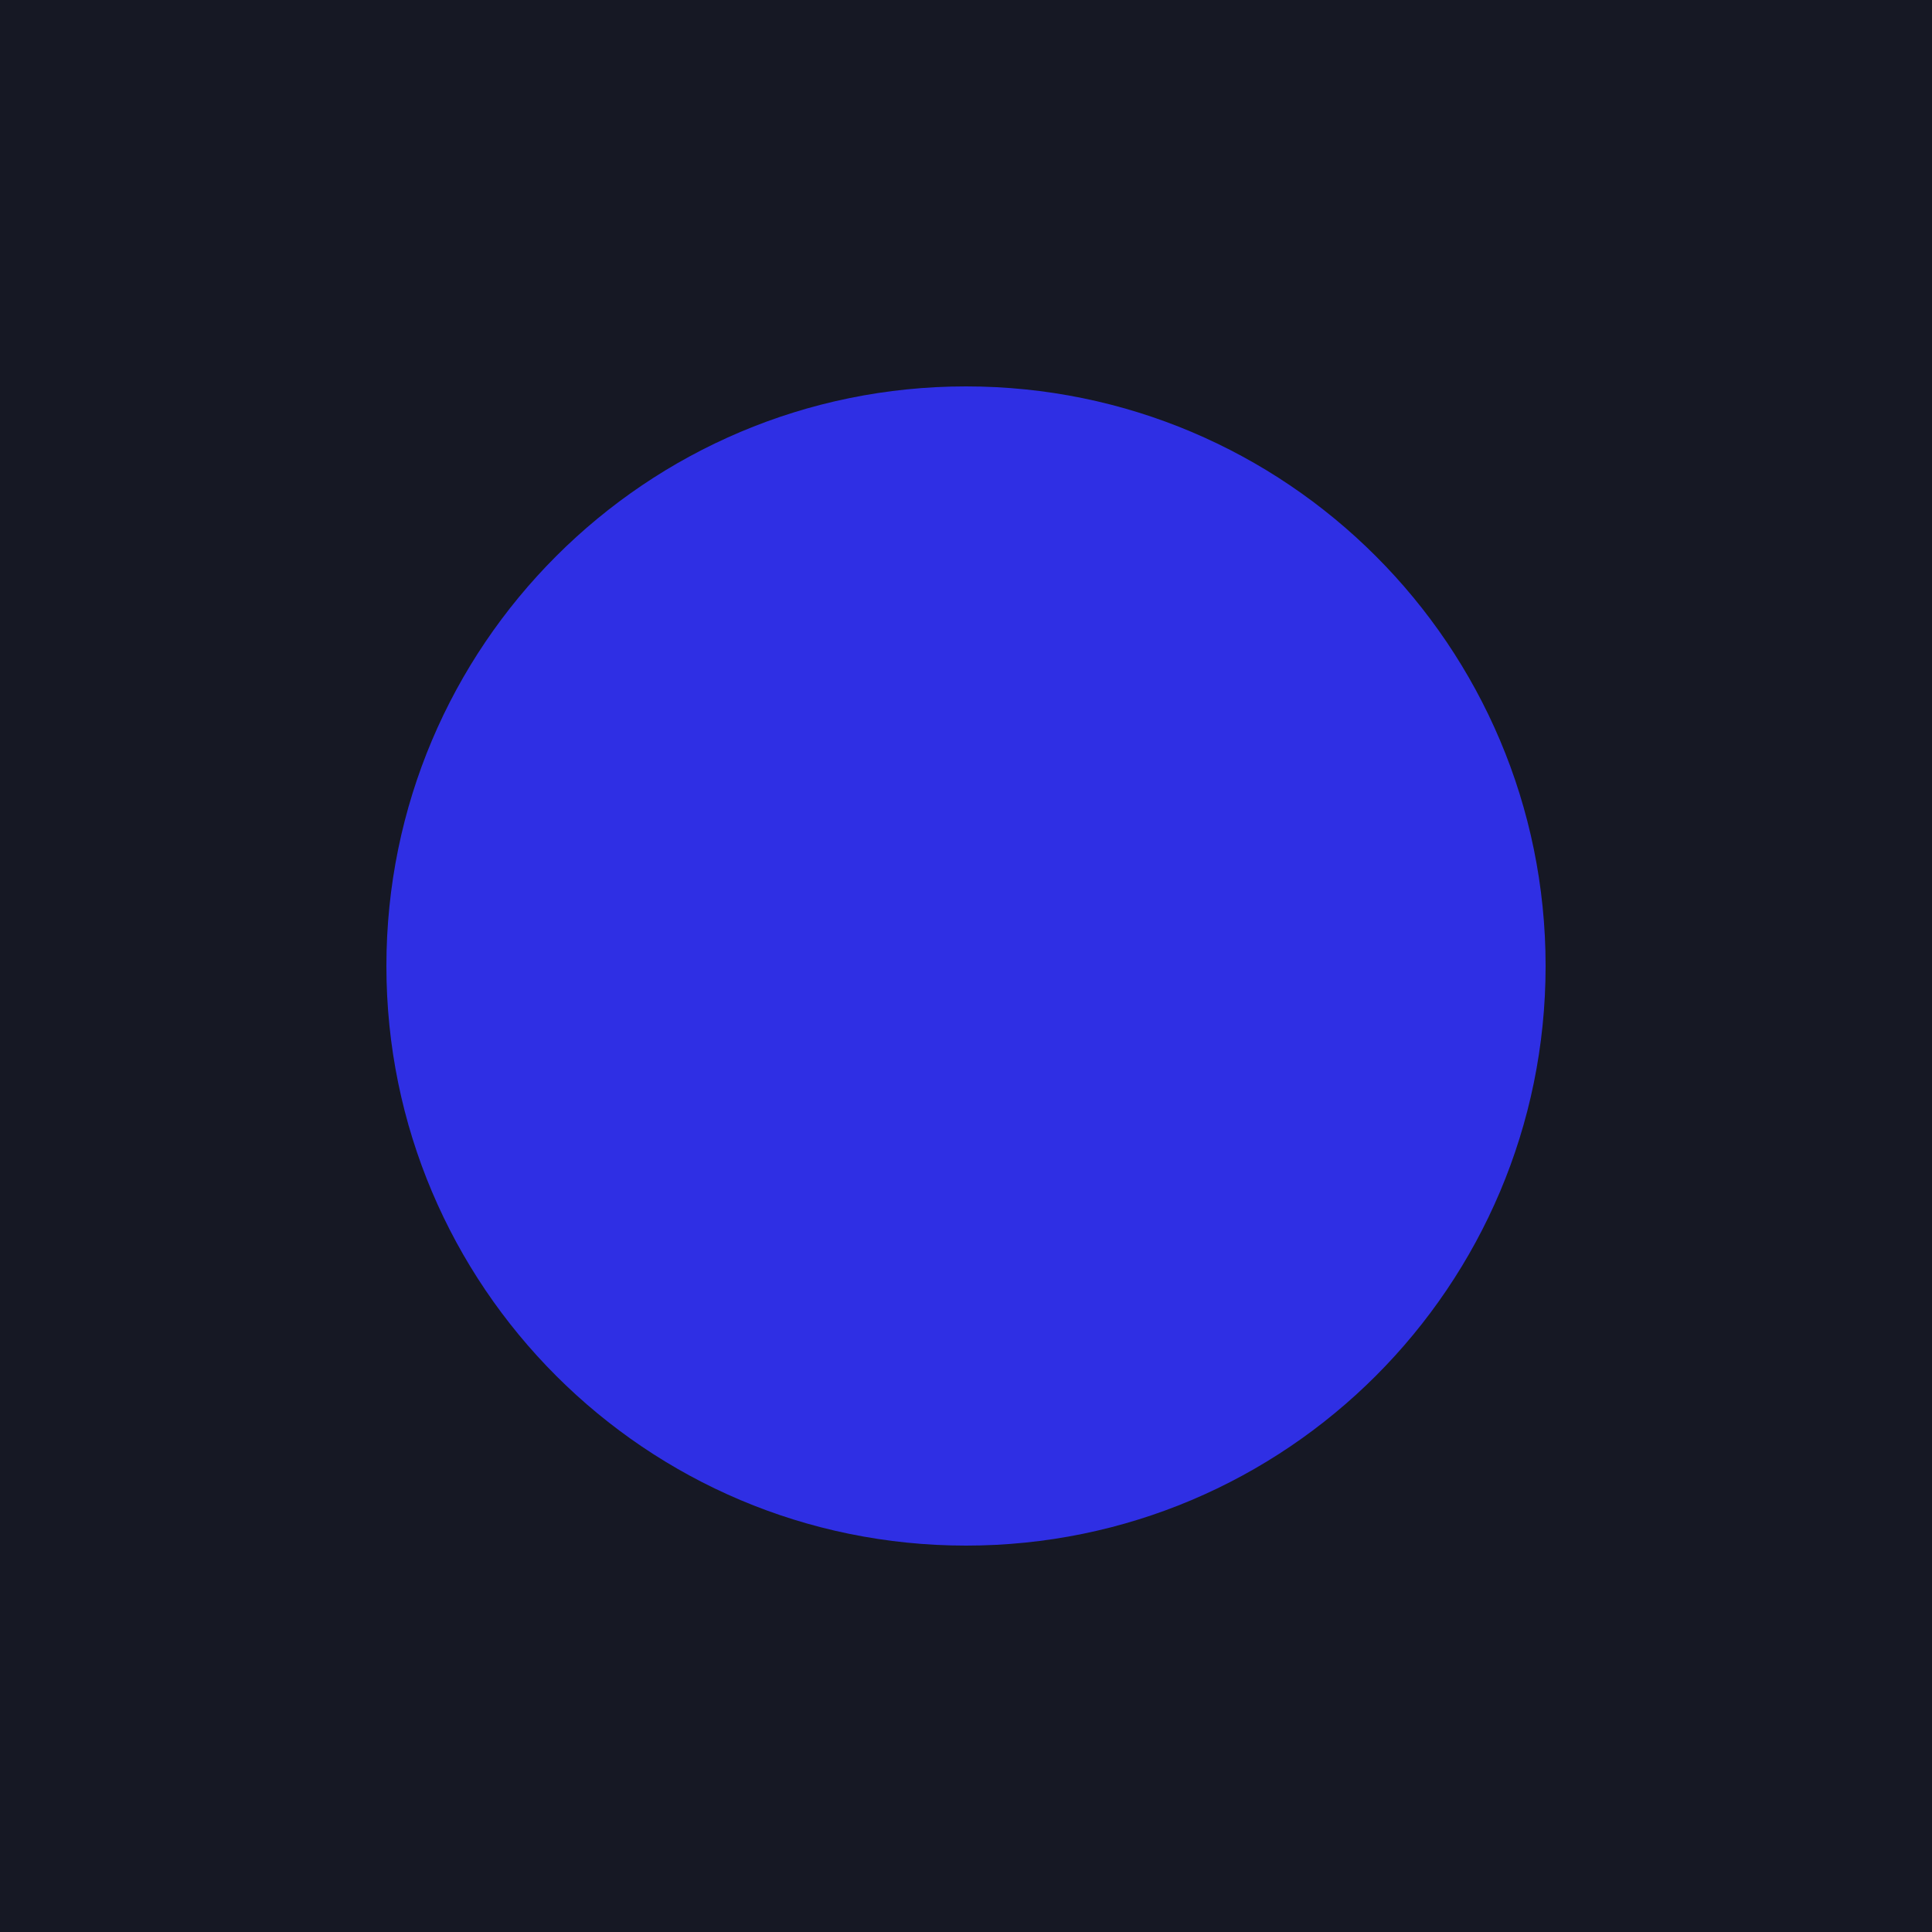
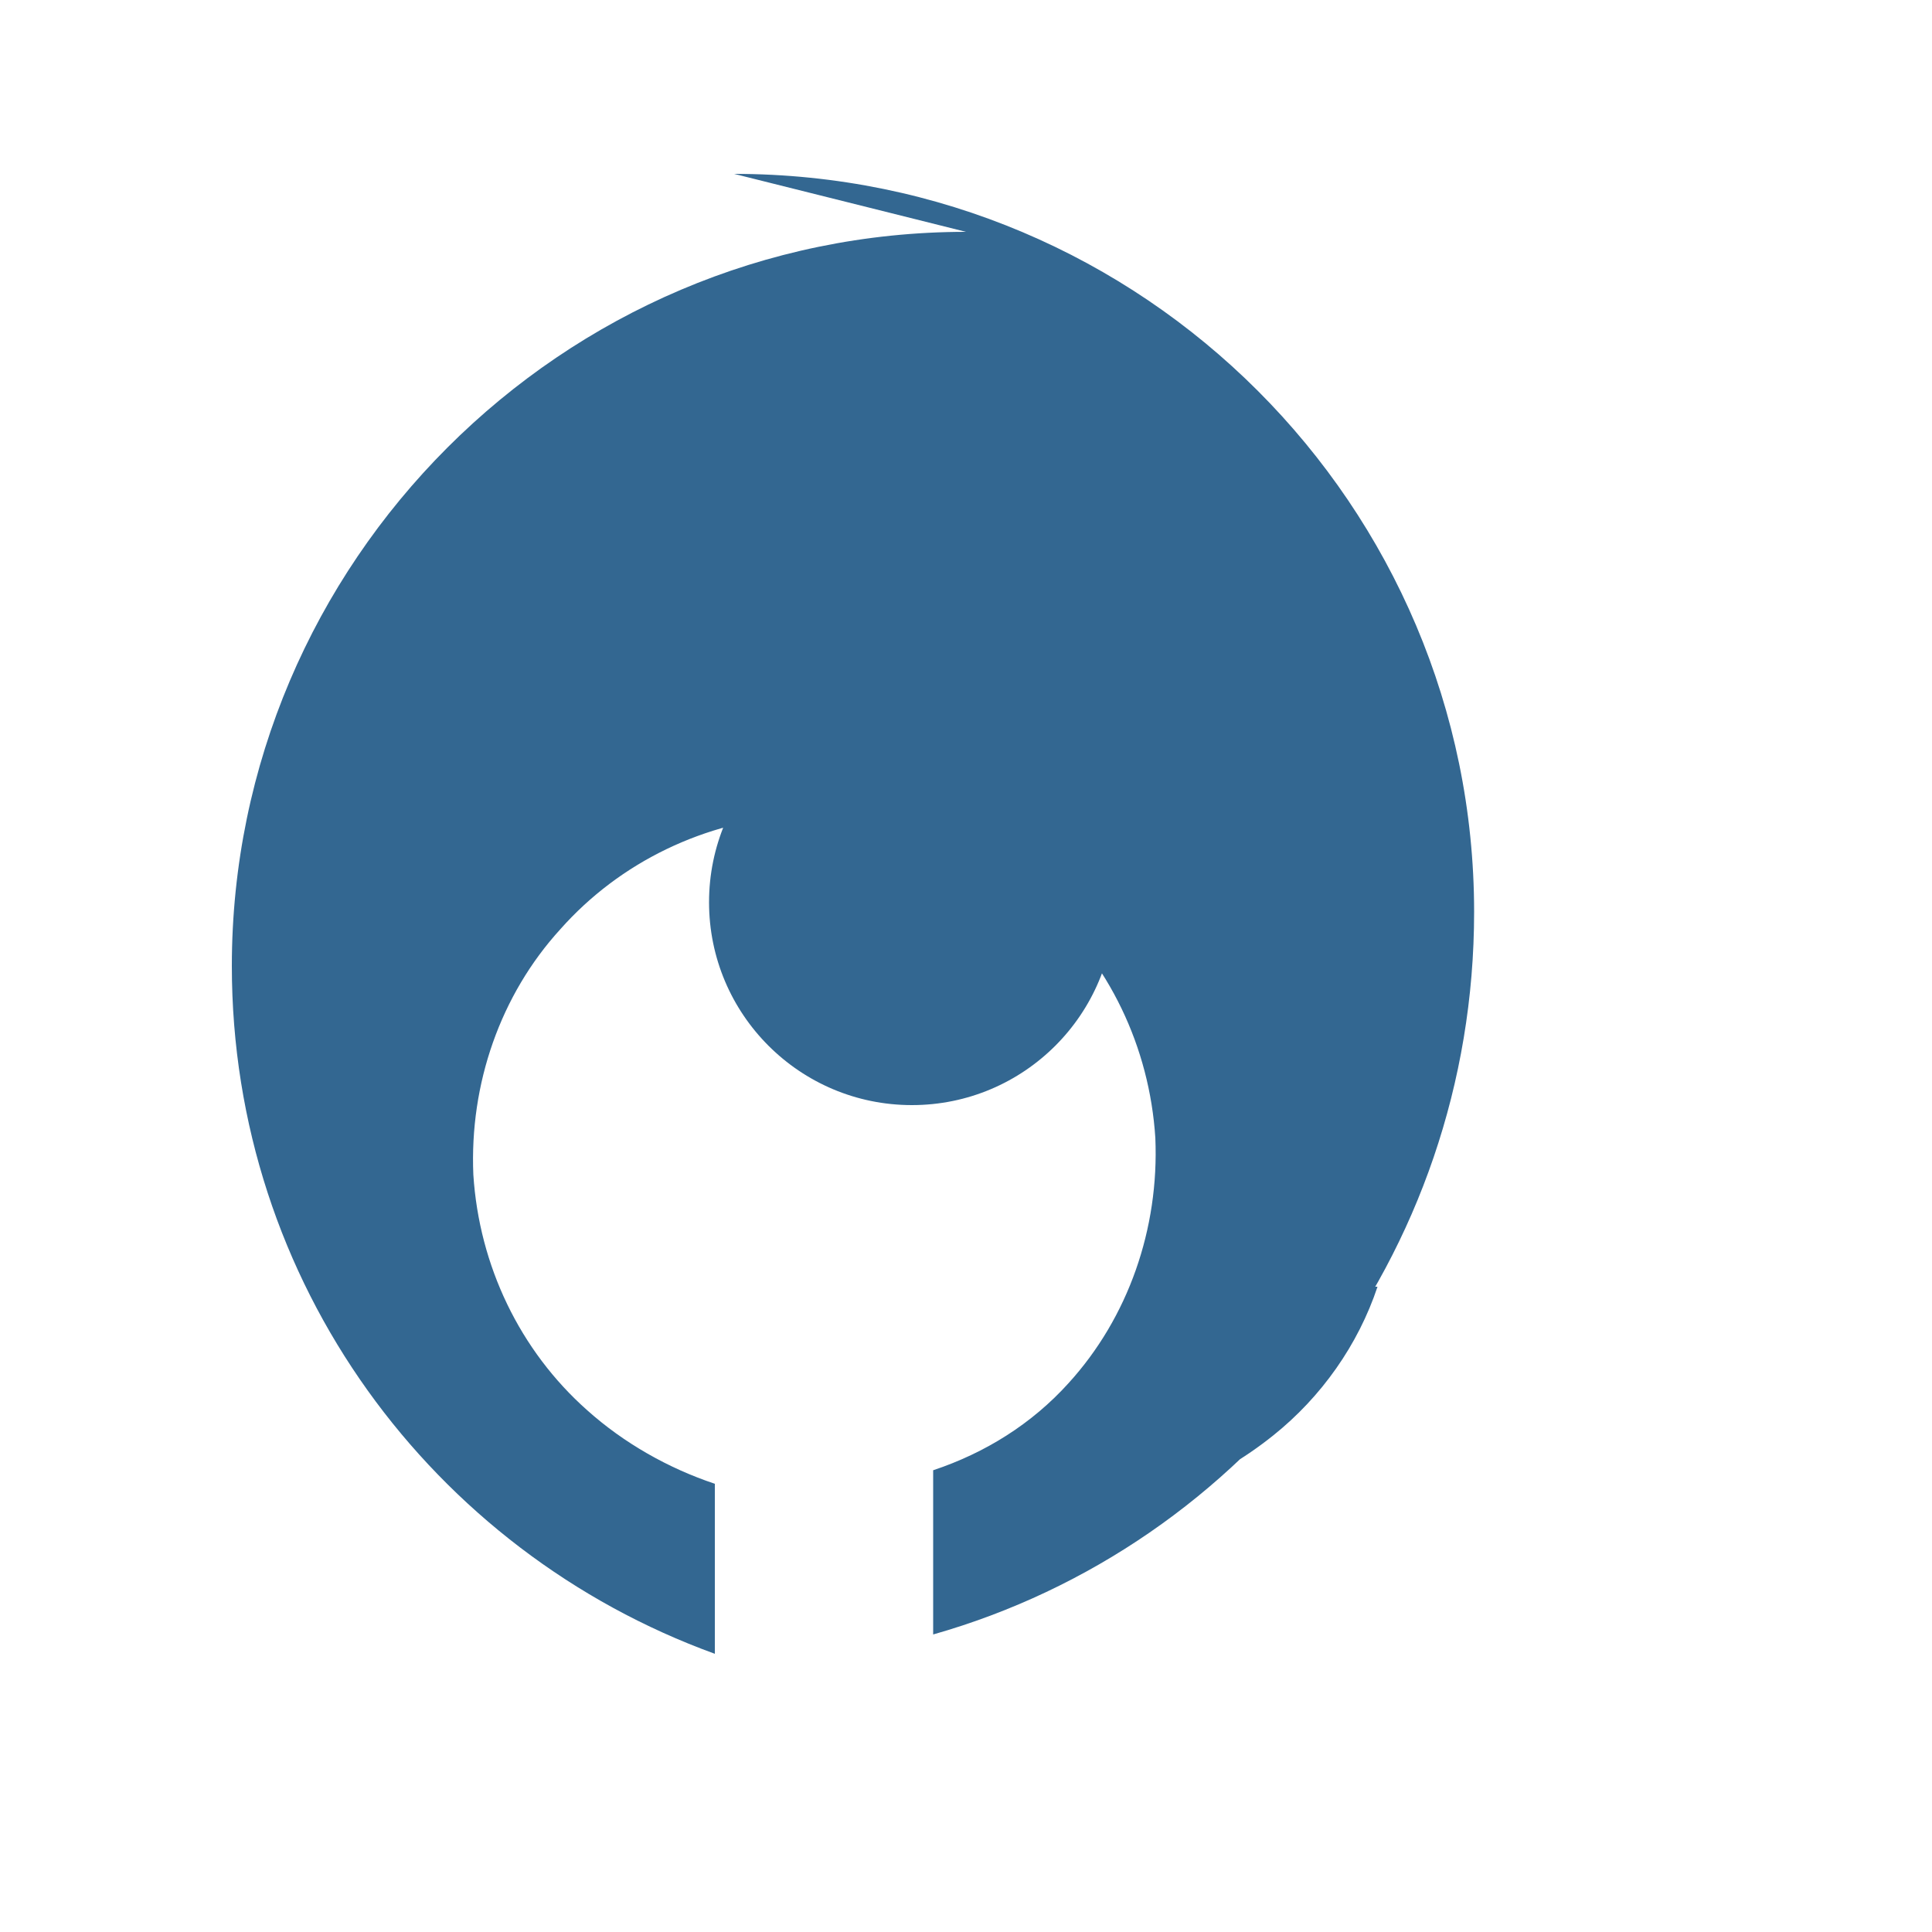
<svg xmlns="http://www.w3.org/2000/svg" viewBox="0 0 100 100" width="100" height="100">
-   <rect width="100" height="100" fill="#161824" />
-   <circle cx="50" cy="50" r="30" fill="#2F2FE4" />
+   <path fill="#336791" d="M50 12c-20.9 0-38 17.1-38 38 0 16.4 10.4 30.3 25 35.6v-8.8c-2.4-.8-4.7-2.1-6.6-3.8-3.5-3.1-5.6-7.5-5.9-12.2-.2-4.7 1.4-9.3 4.5-12.7 3.1-3.5 7.5-5.6 12.2-5.9 4.7-.2 9.3 1.4 12.7 4.5 3.5 3.1 5.6 7.5 5.9 12.2.2 4.7-1.4 9.3-4.5 12.7-1.9 2.1-4.3 3.6-7 4.5v8.5c16.2-4.6 28-19.6 28-37.4 0-21-17.1-38.2-38.3-38.2zm-2.8 24.2c-5.8 0-10.5 4.7-10.5 10.5 0 5.8 4.7 10.5 10.5 10.5 5.8 0 10.5-4.7 10.5-10.5 0-5.8-4.7-10.5-10.5-10.5zm16.5 29.5c-.8.8-1.8 1.5-2.8 2v9.5c1.8-.7 3.5-1.7 5-2.9 2.5-2 4.4-4.7 5.4-7.7-2.3 0-5.2-.2-7.6-.9z" />
</svg>
